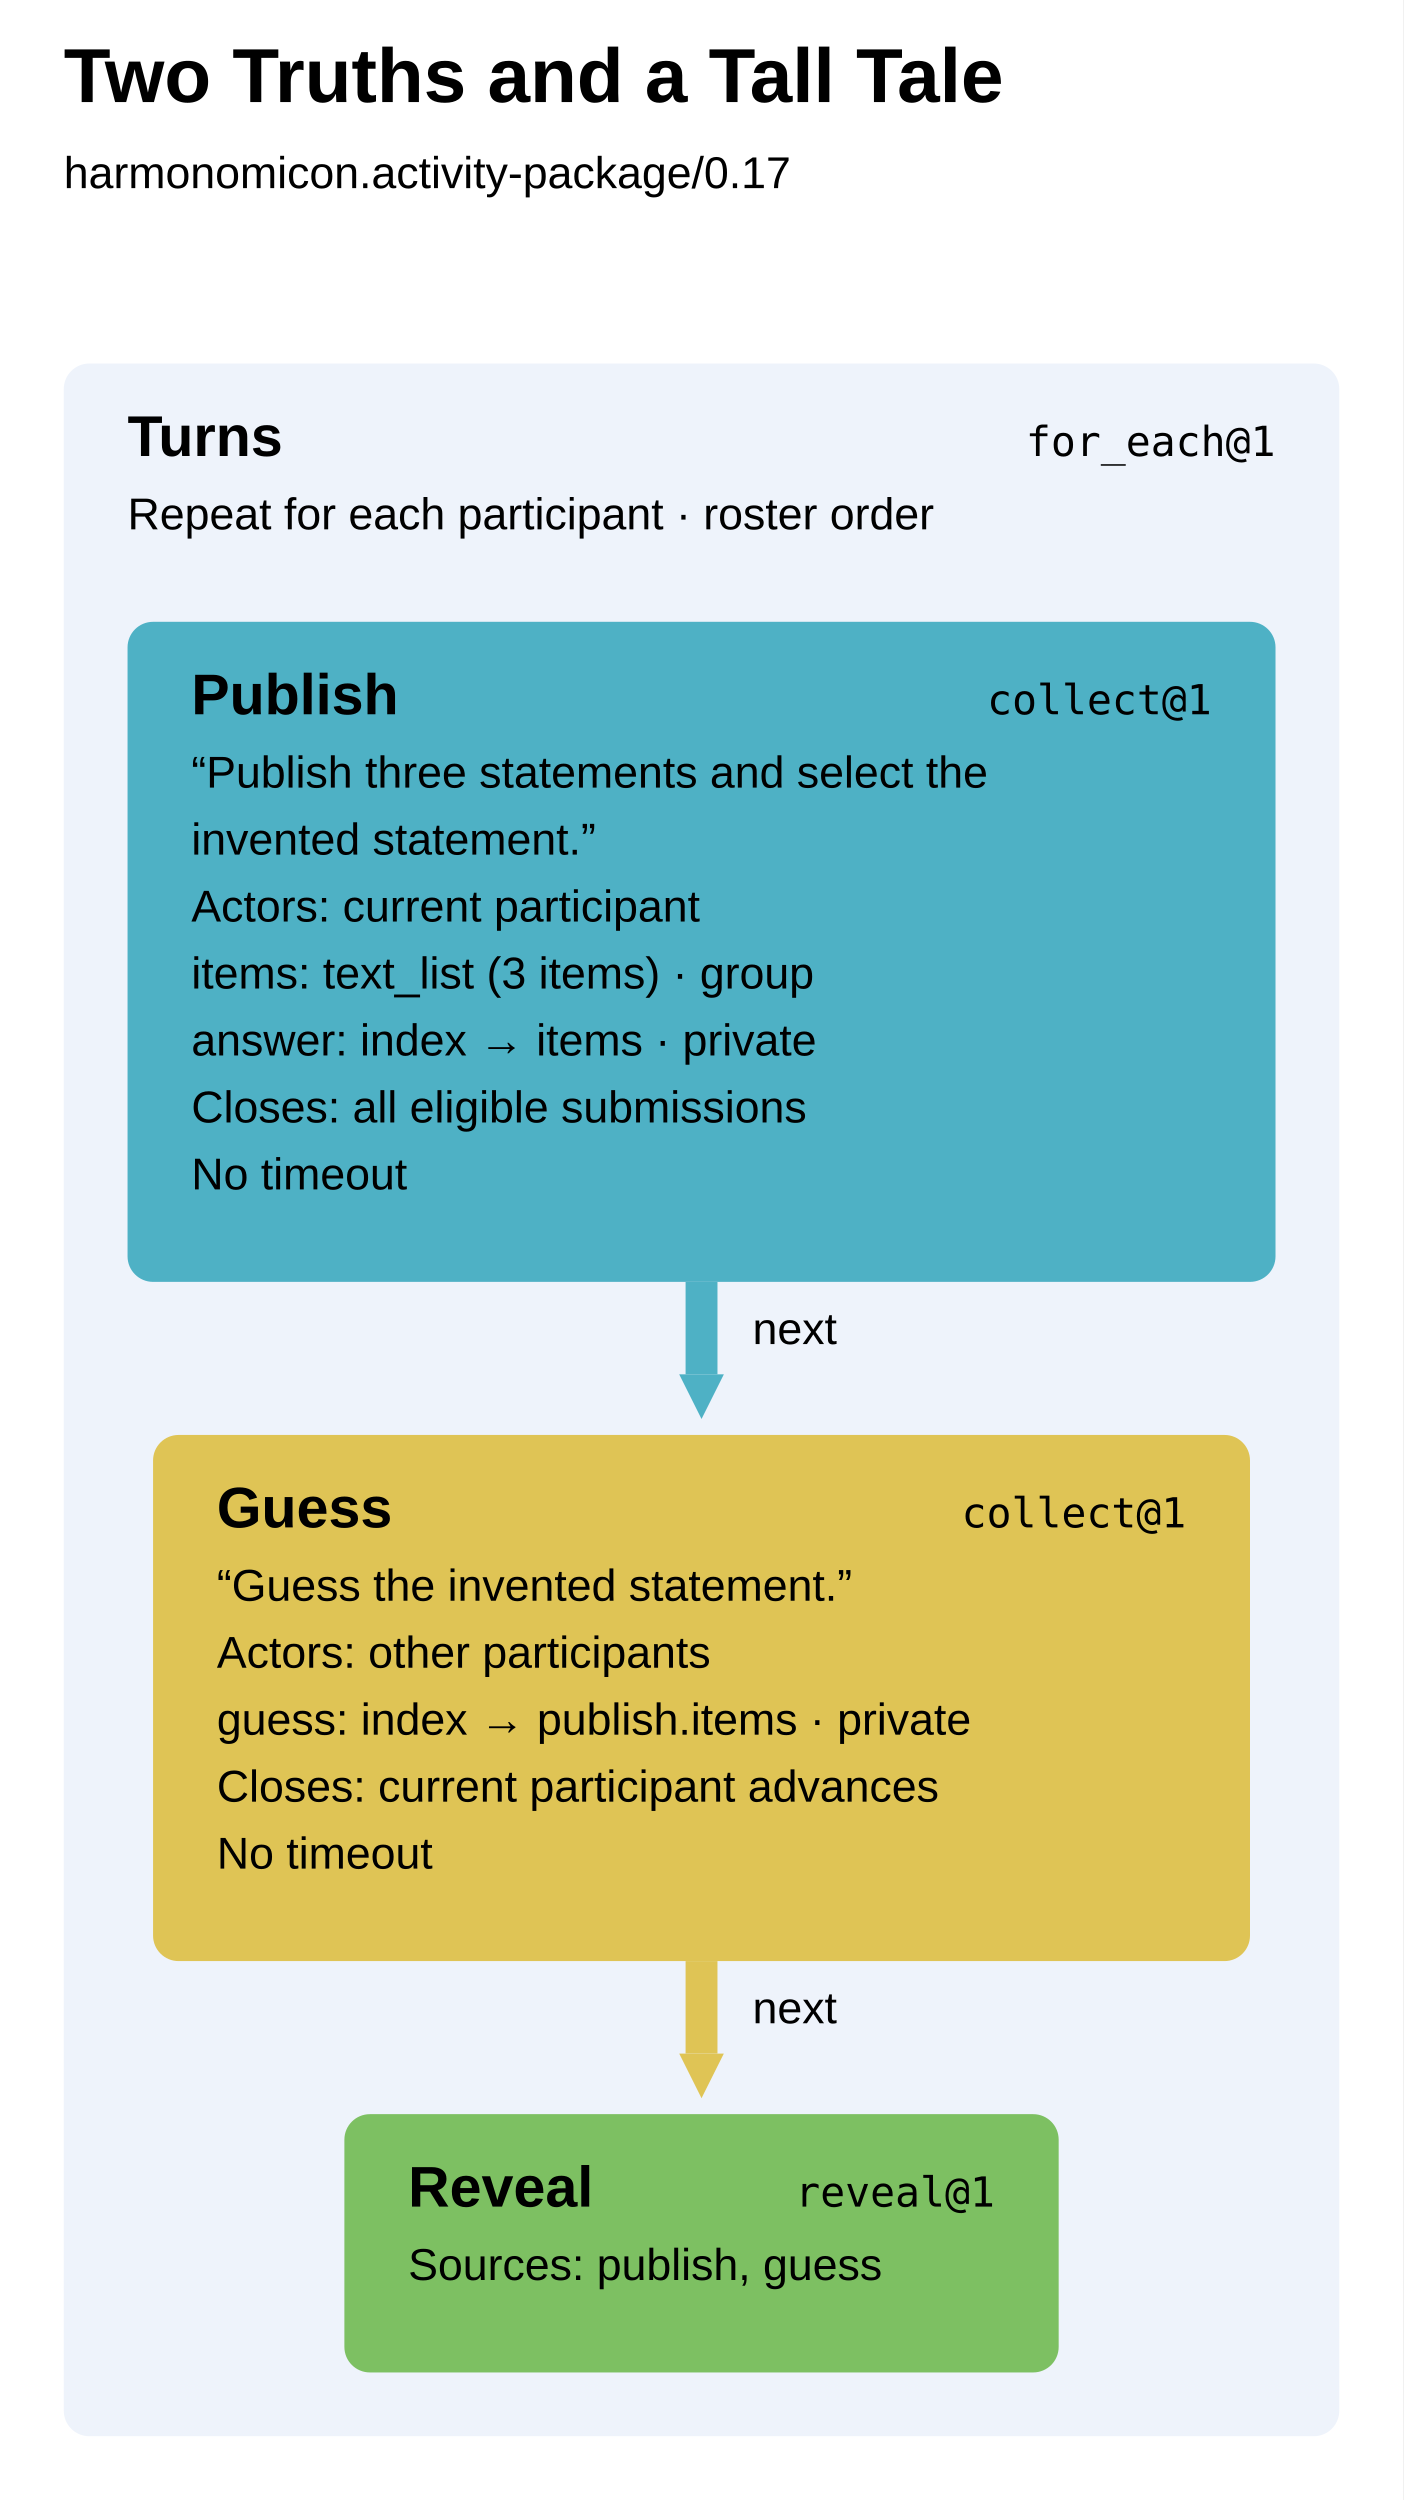
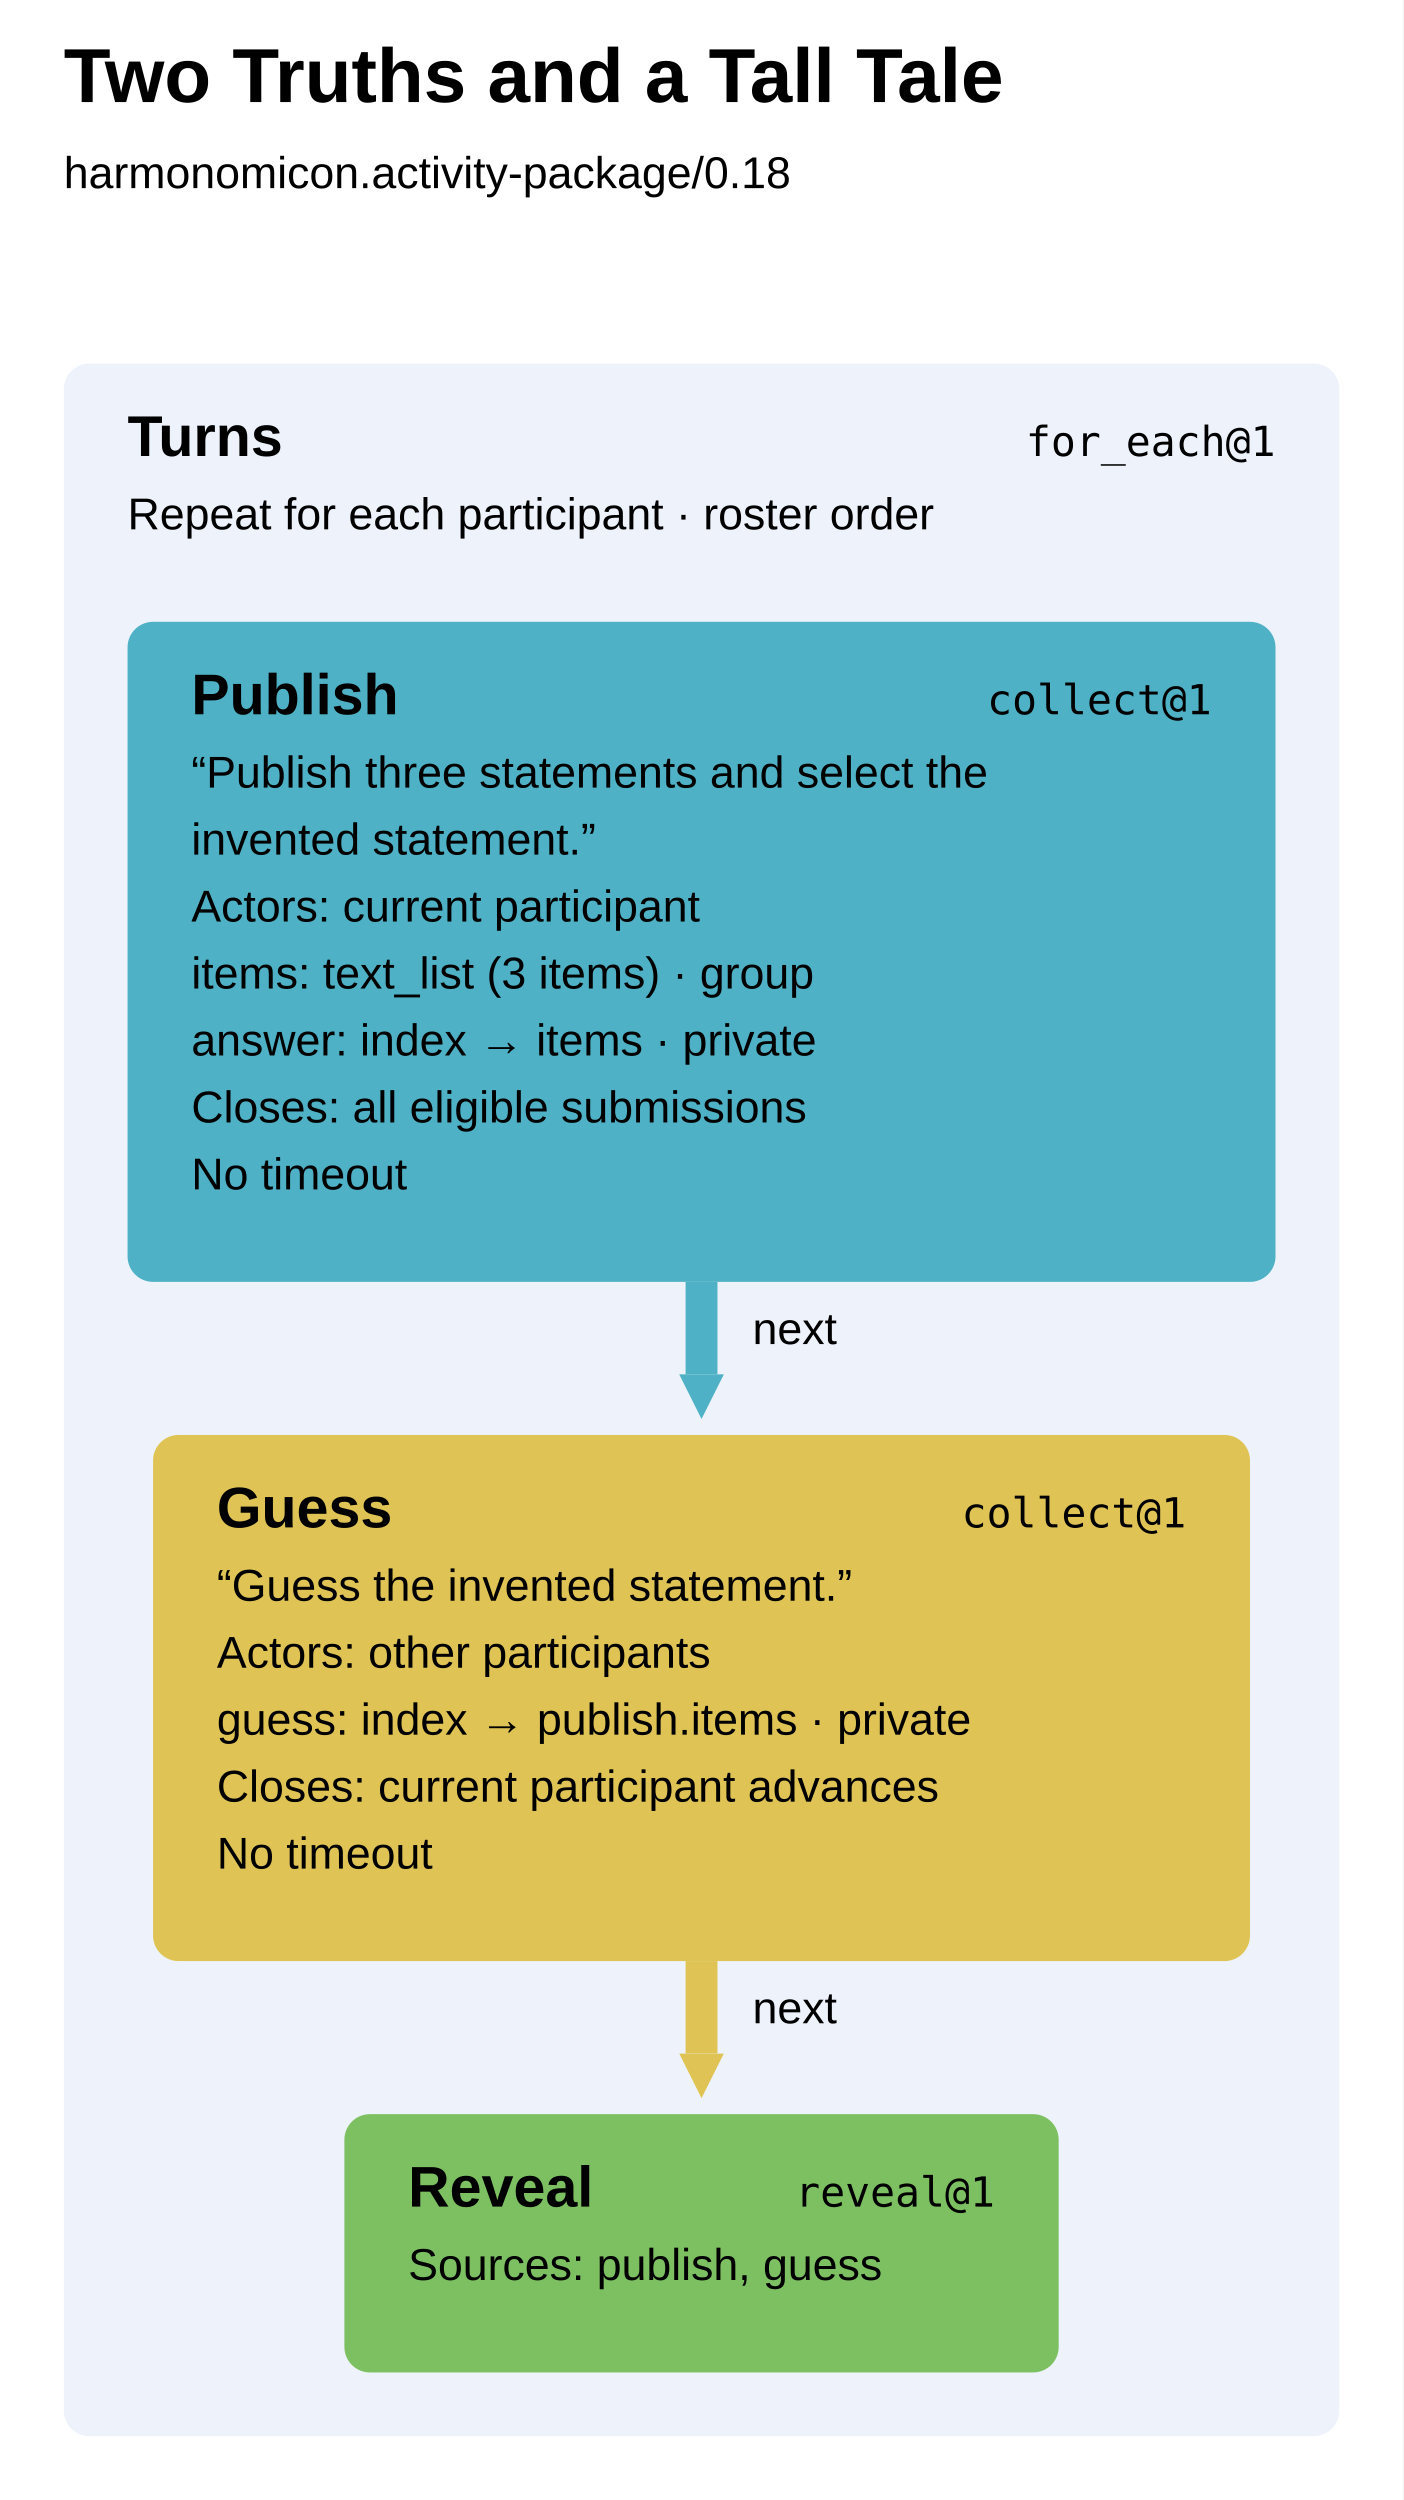
<svg xmlns="http://www.w3.org/2000/svg" width="440" height="784" viewBox="0 0 440 784" aria-label="Two Truths and a Tall Tale runbook" style="font-family:Arial,sans-serif;fill:black">
  <defs>
    <marker id="arrow-0" markerUnits="userSpaceOnUse" markerWidth="14" markerHeight="14" refX="0" refY="7" orient="auto">
      <path d="M0 0L14 7L0 14Z" fill="#4eb1c5" />
    </marker>
    <marker id="arrow-1" markerUnits="userSpaceOnUse" markerWidth="14" markerHeight="14" refX="0" refY="7" orient="auto">
      <path d="M0 0L14 7L0 14Z" fill="#dfc455" />
    </marker>
  </defs>
  <rect width="100%" height="100%" fill="white" />
  <text x="20" y="32" font-size="24" font-weight="700">Two Truths and a Tall Tale</text>
-   <text x="20" y="59" font-size="14">harmonomicon.activity-package/0.17</text>
+   <text x="20" y="59" font-size="14">harmonomicon.activity-package/0.18</text>
  <g data-step="turns" tabindex="0" role="button" aria-label="turns for_each@1">
    <rect x="20" y="114" width="400" height="650" rx="8" fill="#eef3fb" />
    <text x="40" y="143" font-weight="700" font-size="18">Turns</text>
    <text x="400" y="143" text-anchor="end" font-family="ui-monospace, SFMono-Regular, Menlo, Consolas, monospace" font-size="13">for_each@1</text>
    <text x="40" y="166" font-size="14">Repeat for each participant · roster order</text>
  </g>
  <g data-step="publish" tabindex="0" role="button" aria-label="publish collect@1">
    <rect x="40" y="195" width="360" height="207" rx="8" fill="#4eb1c5" />
    <text x="60" y="224" font-weight="700" font-size="18">Publish</text>
    <text x="380" y="224" text-anchor="end" font-family="ui-monospace, SFMono-Regular, Menlo, Consolas, monospace" font-size="13">collect@1</text>
    <text x="60" y="247" font-size="14">“Publish three statements and select the</text>
    <text x="60" y="268" font-size="14">invented statement.”</text>
    <text x="60" y="289" font-size="14">Actors: current participant</text>
    <text x="60" y="310" font-size="14">items: text_list (3 items) · group</text>
    <text x="60" y="331" font-size="14">answer: index → items · private</text>
    <text x="60" y="352" font-size="14">Closes: all eligible submissions</text>
    <text x="60" y="373" font-size="14">No timeout</text>
  </g>
  <g data-step="guess" tabindex="0" role="button" aria-label="guess collect@1">
    <rect x="48" y="450" width="344" height="165" rx="8" fill="#dfc455" />
    <text x="68" y="479" font-weight="700" font-size="18">Guess</text>
    <text x="372" y="479" text-anchor="end" font-family="ui-monospace, SFMono-Regular, Menlo, Consolas, monospace" font-size="13">collect@1</text>
    <text x="68" y="502" font-size="14">“Guess the invented statement.”</text>
    <text x="68" y="523" font-size="14">Actors: other participants</text>
    <text x="68" y="544" font-size="14">guess: index → publish.items · private</text>
    <text x="68" y="565" font-size="14">Closes: current participant advances</text>
    <text x="68" y="586" font-size="14">No timeout</text>
  </g>
  <g data-step="reveal" tabindex="0" role="button" aria-label="reveal reveal@1">
    <rect x="108" y="663" width="224" height="81" rx="8" fill="#7dc062" />
    <text x="128" y="692" font-weight="700" font-size="18">Reveal</text>
    <text x="312" y="692" text-anchor="end" font-family="ui-monospace, SFMono-Regular, Menlo, Consolas, monospace" font-size="13">reveal@1</text>
    <text x="128" y="715" font-size="14">Sources: publish, guess</text>
  </g>
  <path d="M 220 402 L 220 431" fill="none" stroke="#4eb1c5" stroke-width="10" marker-end="url(#arrow-0)" />
  <text x="236" y="421.5" font-size="14">next</text>
  <path d="M 220 615 L 220 644" fill="none" stroke="#dfc455" stroke-width="10" marker-end="url(#arrow-1)" />
  <text x="236" y="634.5" font-size="14">next</text>
</svg>
